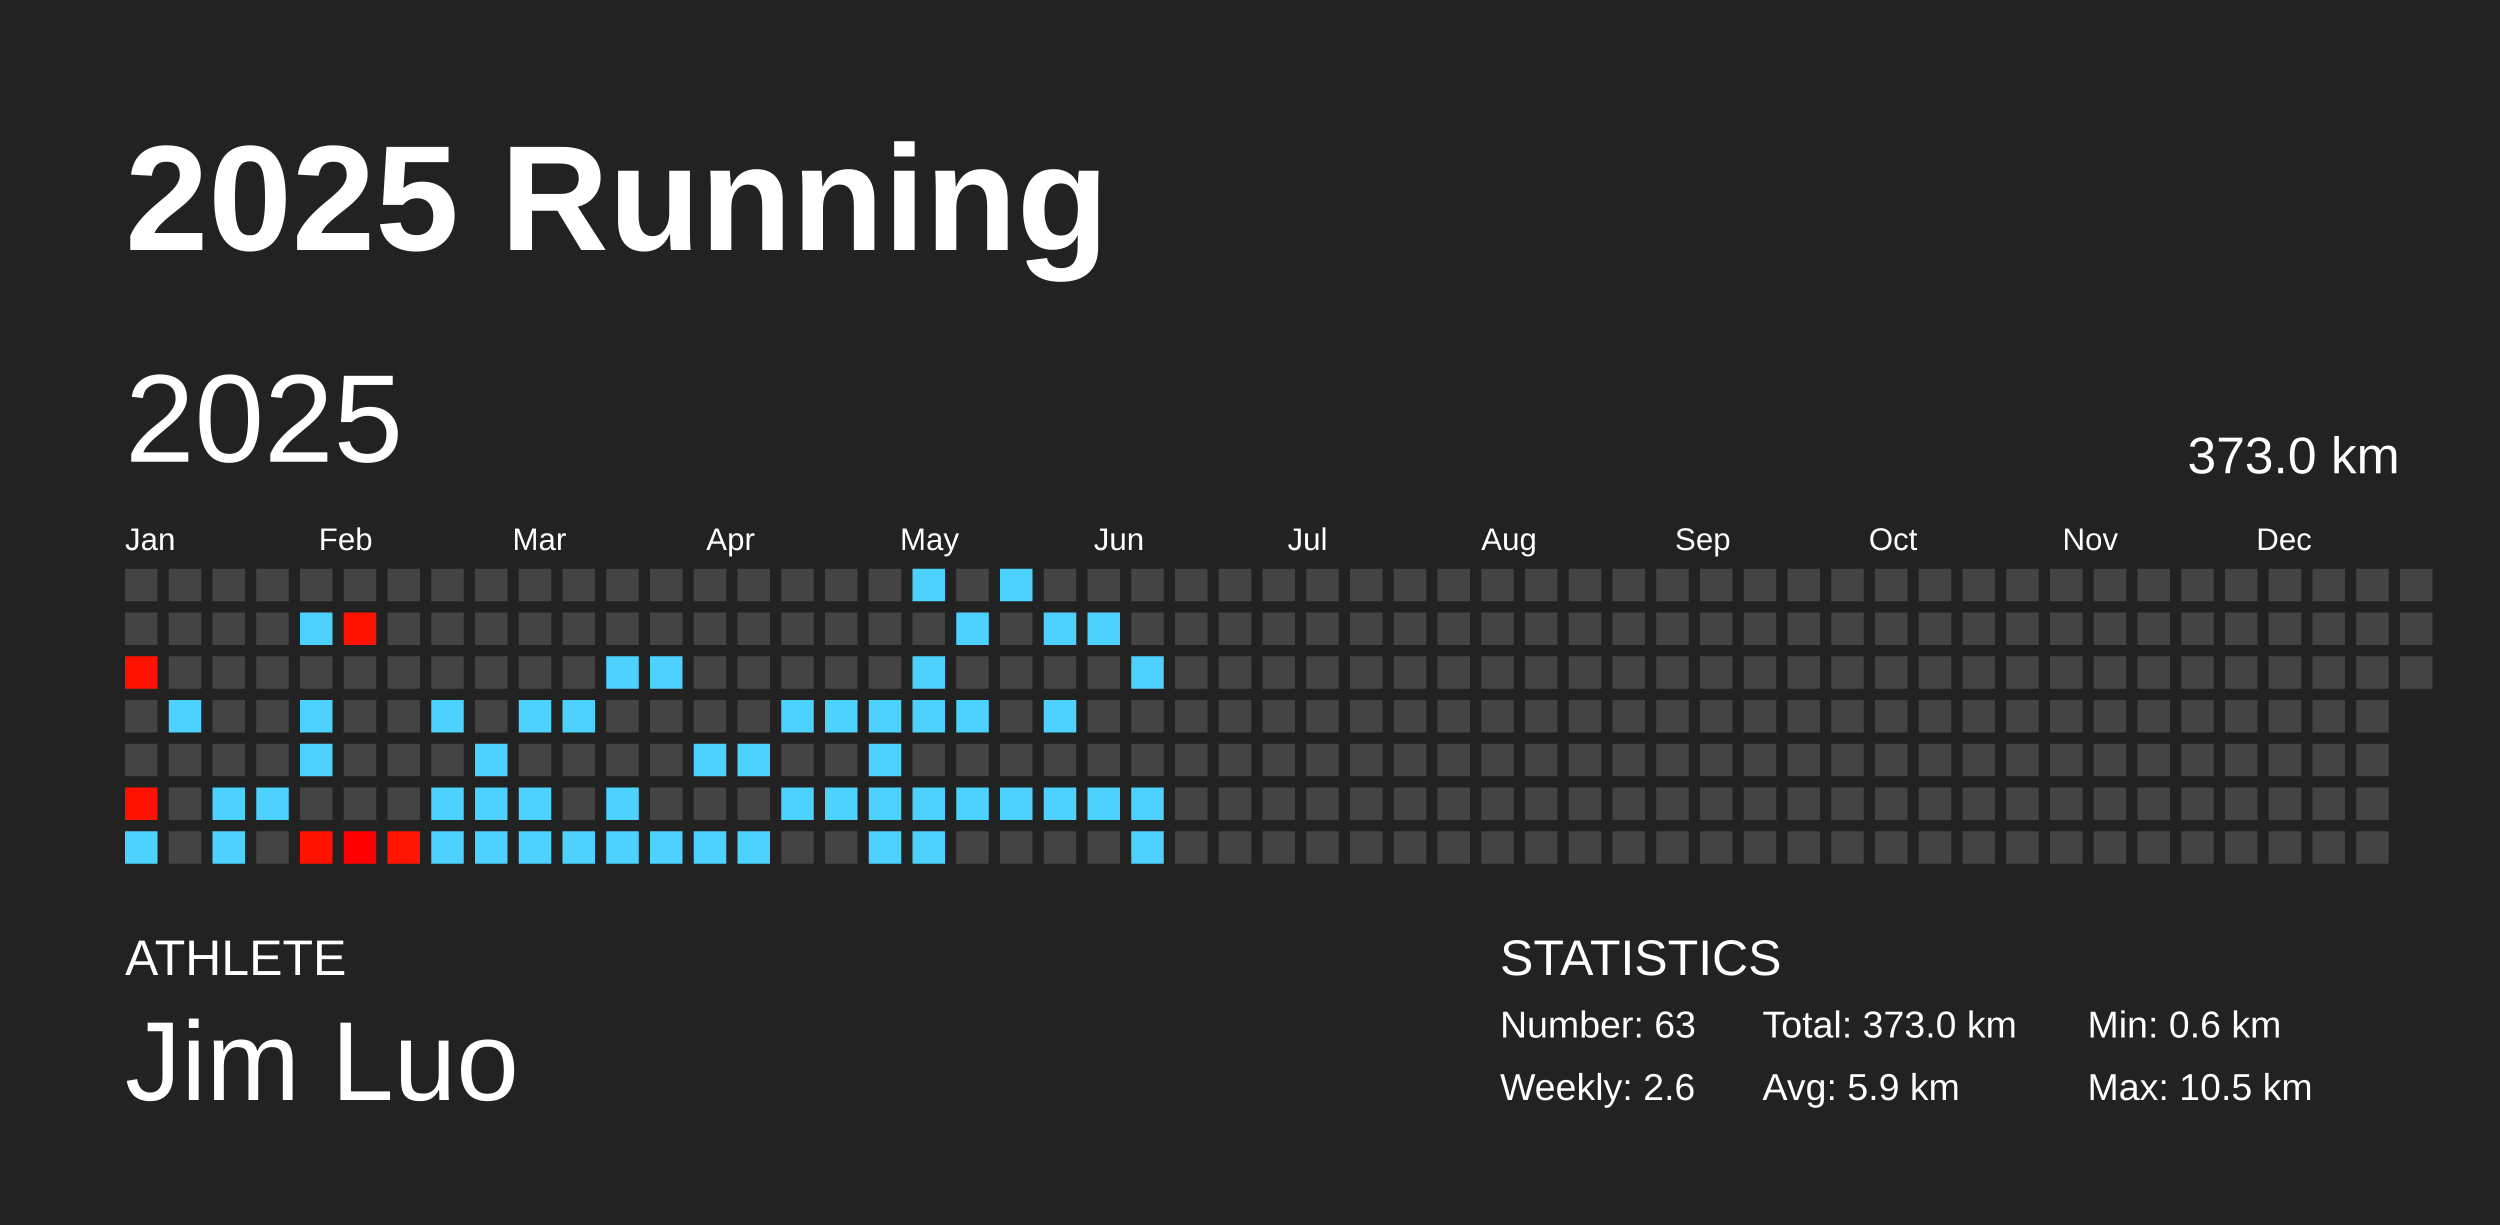
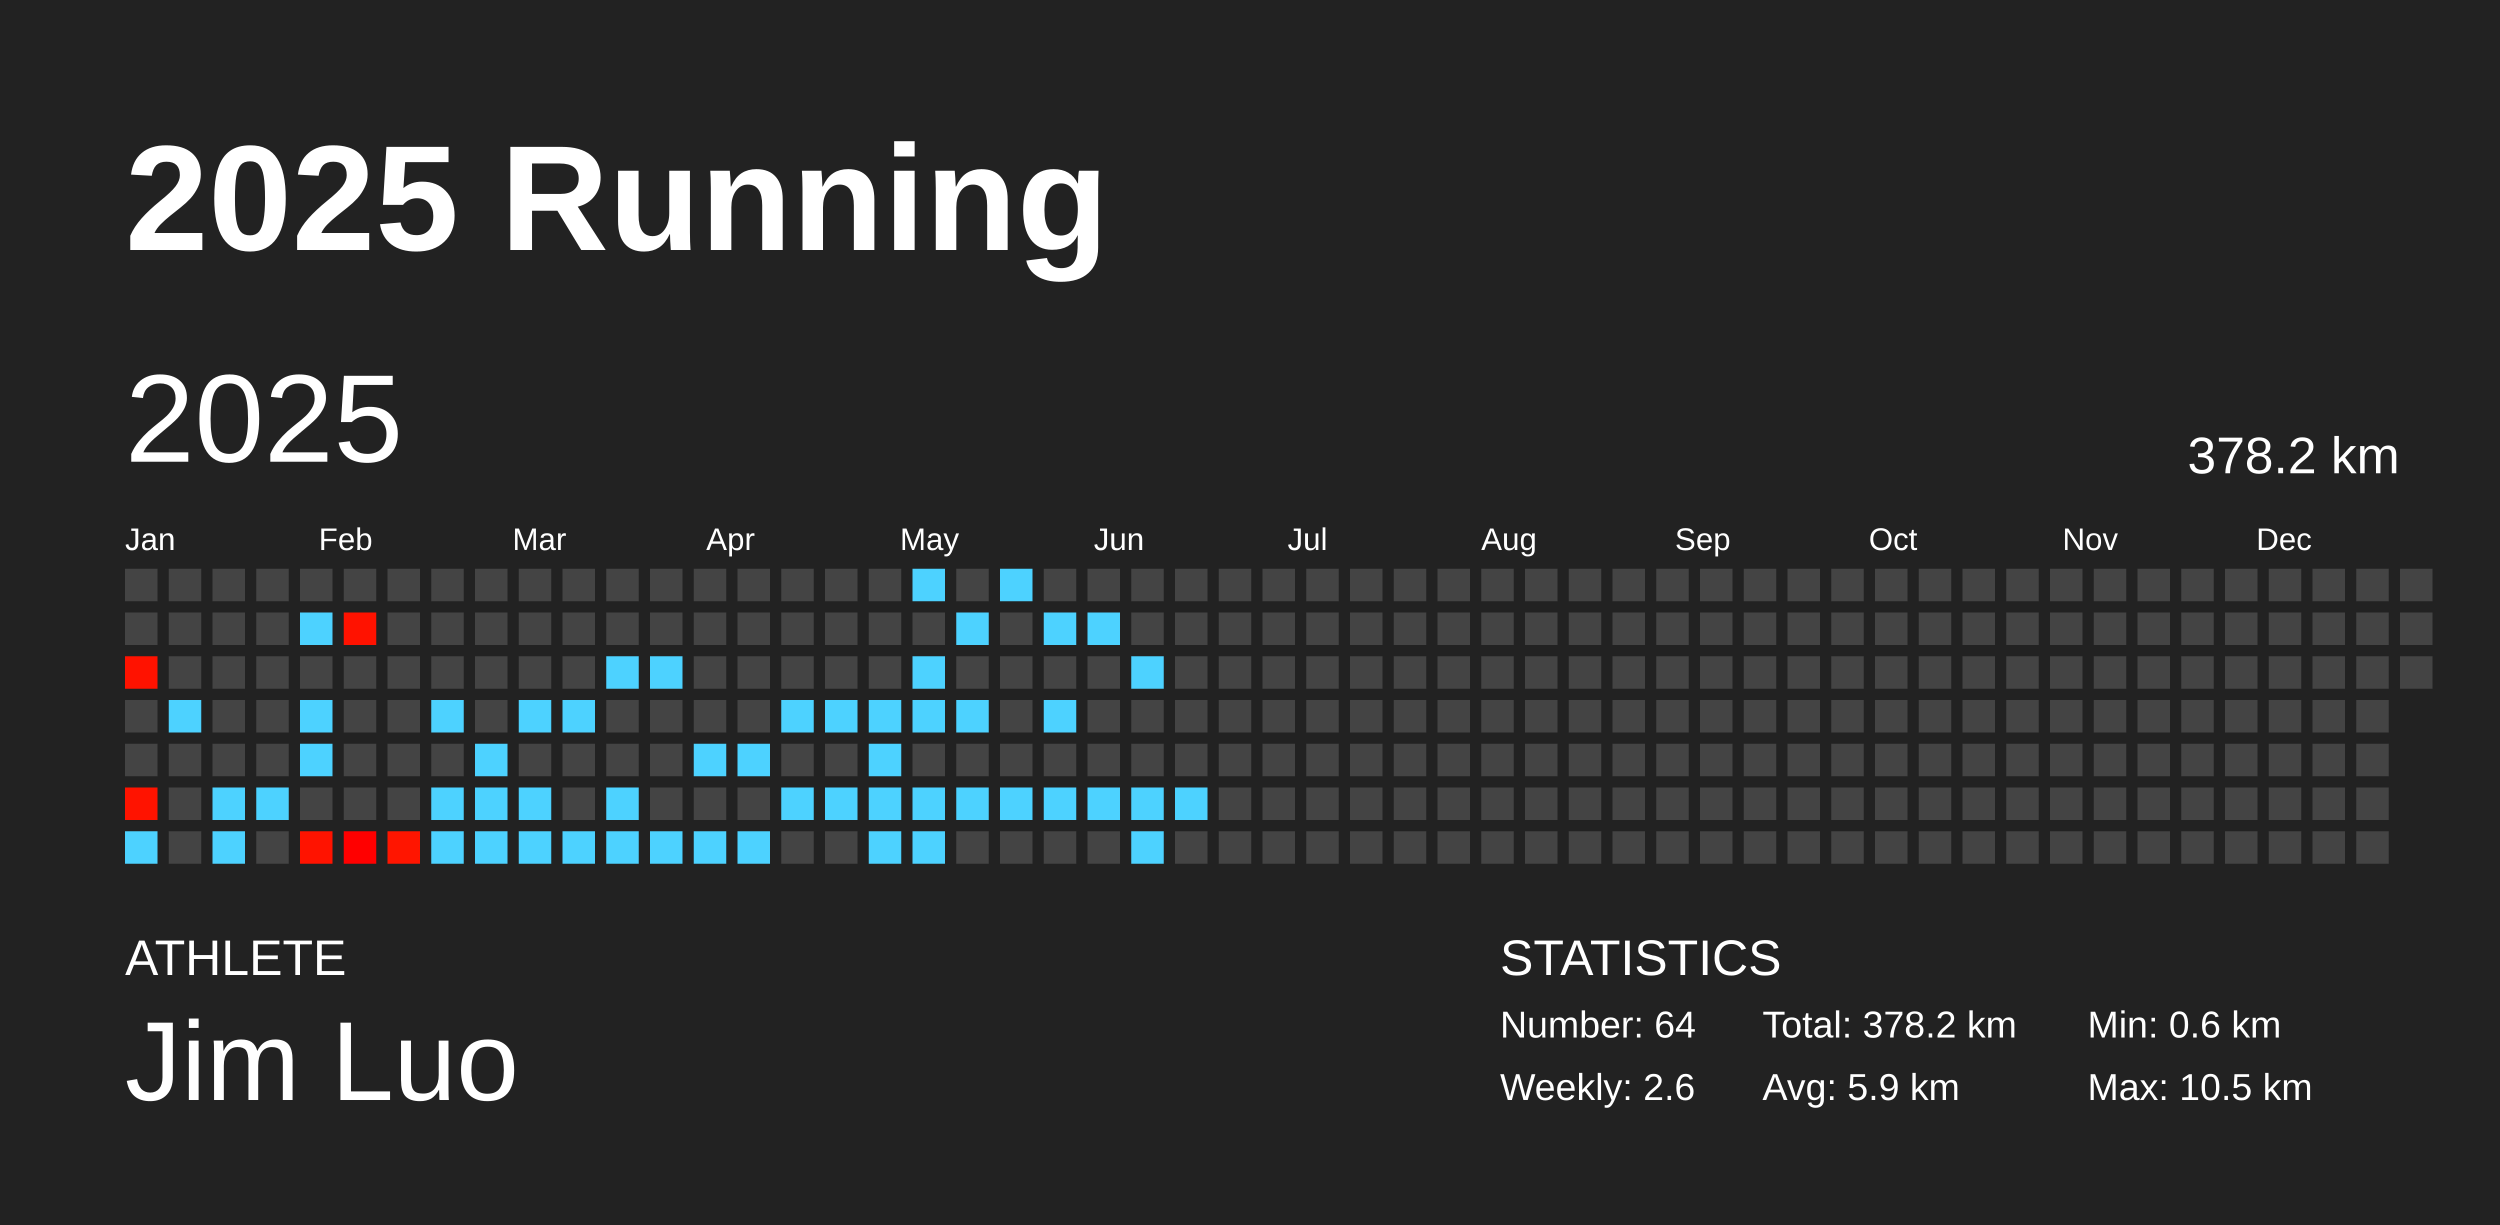
<svg xmlns="http://www.w3.org/2000/svg" baseProfile="full" height="98mm" version="1.1" viewBox="0,0,200,98" width="200mm">
  <defs />
  <rect fill="#222222" height="98" width="200" x="0" y="0" />
  <text fill="#FFFFFF" style="font-size:12px; font-family:Arial; font-weight:bold;" x="10" y="20">2025 Running</text>
  <text fill="#FFFFFF" style="font-size:4px; font-family:Arial" x="10" y="78">ATHLETE</text>
  <text fill="#FFFFFF" style="font-size:9px; font-family:Arial" x="10" y="88">Jim Luo</text>
  <text fill="#FFFFFF" style="font-size:4px; font-family:Arial" x="120" y="78">STATISTICS</text>
-   <text fill="#FFFFFF" style="font-size:3px; font-family:Arial" x="120" y="83">Number: 63</text>
+   <text fill="#FFFFFF" style="font-size:3px; font-family:Arial" x="120" y="83">Number: 64</text>
  <text fill="#FFFFFF" style="font-size:3px; font-family:Arial" x="120" y="88">Weekly: 2.6</text>
-   <text fill="#FFFFFF" style="font-size:3px; font-family:Arial" x="141" y="83">Total: 373.0 km</text>
+   <text fill="#FFFFFF" style="font-size:3px; font-family:Arial" x="141" y="83">Total: 378.2 km</text>
  <text fill="#FFFFFF" style="font-size:3px; font-family:Arial" x="141" y="88">Avg: 5.9 km</text>
  <text fill="#FFFFFF" style="font-size:3px; font-family:Arial" x="167" y="83">Min: 0.6 km</text>
  <text fill="#FFFFFF" style="font-size:3px; font-family:Arial" x="167" y="88">Max: 10.5 km</text>
  <text dominant-baseline="hanging" fill="#FFFFFF" style="font-size:10.0px; font-family:Arial;" x="10" y="30">2025</text>
-   <text dominant-baseline="hanging" fill="#FFFFFF" style="font-size:4.125px; font-family:Arial;" x="175" y="35">373.0 km</text>
+   <text dominant-baseline="hanging" fill="#FFFFFF" style="font-size:4.125px; font-family:Arial;" x="175" y="35">378.2 km</text>
  <text fill="#FFFFFF" style="font-size:2.5px; font-family:Arial" x="10.0" y="44">Jan</text>
  <text fill="#FFFFFF" style="font-size:2.5px; font-family:Arial" x="25.5" y="44">Feb</text>
  <text fill="#FFFFFF" style="font-size:2.5px; font-family:Arial" x="41.0" y="44">Mar</text>
  <text fill="#FFFFFF" style="font-size:2.5px; font-family:Arial" x="56.5" y="44">Apr</text>
  <text fill="#FFFFFF" style="font-size:2.5px; font-family:Arial" x="72.0" y="44">May</text>
  <text fill="#FFFFFF" style="font-size:2.5px; font-family:Arial" x="87.5" y="44">Jun</text>
  <text fill="#FFFFFF" style="font-size:2.5px; font-family:Arial" x="103.0" y="44">Jul</text>
  <text fill="#FFFFFF" style="font-size:2.5px; font-family:Arial" x="118.5" y="44">Aug</text>
  <text fill="#FFFFFF" style="font-size:2.5px; font-family:Arial" x="134.0" y="44">Sep</text>
  <text fill="#FFFFFF" style="font-size:2.5px; font-family:Arial" x="149.5" y="44">Oct</text>
  <text fill="#FFFFFF" style="font-size:2.5px; font-family:Arial" x="165.0" y="44">Nov</text>
  <text fill="#FFFFFF" style="font-size:2.5px; font-family:Arial" x="180.5" y="44">Dec</text>
  <rect fill="#444444" height="2.6" width="2.6" x="10.0" y="45.5" />
  <rect fill="#444444" height="2.6" width="2.6" x="10.0" y="49.0" />
  <rect fill="#ff1200" height="2.6" width="2.6" x="10.0" y="52.5" />
  <rect fill="#444444" height="2.6" width="2.6" x="10.0" y="56.0" />
  <rect fill="#444444" height="2.6" width="2.6" x="10.0" y="59.5" />
  <rect fill="#ff1300" height="2.6" width="2.6" x="10.0" y="63.0" />
  <rect fill="#4dd2ff" height="2.6" width="2.6" x="10.0" y="66.5" />
  <rect fill="#444444" height="2.6" width="2.6" x="13.5" y="45.5" />
  <rect fill="#444444" height="2.6" width="2.6" x="13.5" y="49.0" />
  <rect fill="#444444" height="2.6" width="2.6" x="13.5" y="52.5" />
  <rect fill="#4dd2ff" height="2.6" width="2.6" x="13.5" y="56.0" />
  <rect fill="#444444" height="2.6" width="2.6" x="13.5" y="59.5" />
  <rect fill="#444444" height="2.6" width="2.6" x="13.5" y="63.0" />
  <rect fill="#444444" height="2.6" width="2.6" x="13.5" y="66.5" />
  <rect fill="#444444" height="2.6" width="2.6" x="17.0" y="45.5" />
  <rect fill="#444444" height="2.6" width="2.6" x="17.0" y="49.0" />
  <rect fill="#444444" height="2.6" width="2.6" x="17.0" y="52.5" />
  <rect fill="#444444" height="2.6" width="2.6" x="17.0" y="56.0" />
  <rect fill="#444444" height="2.6" width="2.6" x="17.0" y="59.5" />
  <rect fill="#4dd2ff" height="2.6" width="2.6" x="17.0" y="63.0" />
  <rect fill="#4dd2ff" height="2.6" width="2.6" x="17.0" y="66.5" />
  <rect fill="#444444" height="2.6" width="2.6" x="20.5" y="45.5" />
  <rect fill="#444444" height="2.6" width="2.6" x="20.5" y="49.0" />
  <rect fill="#444444" height="2.6" width="2.6" x="20.5" y="52.5" />
  <rect fill="#444444" height="2.6" width="2.6" x="20.5" y="56.0" />
  <rect fill="#444444" height="2.6" width="2.6" x="20.5" y="59.5" />
  <rect fill="#4dd2ff" height="2.6" width="2.6" x="20.5" y="63.0" />
  <rect fill="#444444" height="2.6" width="2.6" x="20.5" y="66.5" />
  <rect fill="#444444" height="2.6" width="2.6" x="24.0" y="45.5" />
  <rect fill="#4dd2ff" height="2.6" width="2.6" x="24.0" y="49.0" />
  <rect fill="#444444" height="2.6" width="2.6" x="24.0" y="52.5" />
  <rect fill="#4dd2ff" height="2.6" width="2.6" x="24.0" y="56.0" />
  <rect fill="#4dd2ff" height="2.6" width="2.6" x="24.0" y="59.5" />
  <rect fill="#444444" height="2.6" width="2.6" x="24.0" y="63.0" />
  <rect fill="#ff1300" height="2.6" width="2.6" x="24.0" y="66.5" />
  <rect fill="#444444" height="2.6" width="2.6" x="27.5" y="45.5" />
  <rect fill="#ff1200" height="2.6" width="2.6" x="27.5" y="49.0" />
  <rect fill="#444444" height="2.6" width="2.6" x="27.5" y="52.5" />
  <rect fill="#444444" height="2.6" width="2.6" x="27.5" y="56.0" />
  <rect fill="#444444" height="2.6" width="2.6" x="27.5" y="59.5" />
  <rect fill="#444444" height="2.6" width="2.6" x="27.5" y="63.0" />
  <rect fill="#ff0000" height="2.6" width="2.6" x="27.5" y="66.5" />
  <rect fill="#444444" height="2.6" width="2.6" x="31.0" y="45.5" />
  <rect fill="#444444" height="2.6" width="2.6" x="31.0" y="49.0" />
  <rect fill="#444444" height="2.6" width="2.6" x="31.0" y="52.5" />
  <rect fill="#444444" height="2.6" width="2.6" x="31.0" y="56.0" />
  <rect fill="#444444" height="2.6" width="2.6" x="31.0" y="59.5" />
  <rect fill="#444444" height="2.6" width="2.6" x="31.0" y="63.0" />
  <rect fill="#ff1500" height="2.6" width="2.6" x="31.0" y="66.5" />
  <rect fill="#444444" height="2.6" width="2.6" x="34.5" y="45.5" />
  <rect fill="#444444" height="2.6" width="2.6" x="34.5" y="49.0" />
  <rect fill="#444444" height="2.6" width="2.6" x="34.5" y="52.5" />
  <rect fill="#4dd2ff" height="2.6" width="2.6" x="34.5" y="56.0" />
  <rect fill="#444444" height="2.6" width="2.6" x="34.5" y="59.5" />
  <rect fill="#4dd2ff" height="2.6" width="2.6" x="34.5" y="63.0" />
  <rect fill="#4dd2ff" height="2.6" width="2.6" x="34.5" y="66.5" />
  <rect fill="#444444" height="2.6" width="2.6" x="38.0" y="45.5" />
  <rect fill="#444444" height="2.6" width="2.6" x="38.0" y="49.0" />
  <rect fill="#444444" height="2.6" width="2.6" x="38.0" y="52.5" />
  <rect fill="#444444" height="2.6" width="2.6" x="38.0" y="56.0" />
  <rect fill="#4dd2ff" height="2.6" width="2.6" x="38.0" y="59.5" />
  <rect fill="#4dd2ff" height="2.6" width="2.6" x="38.0" y="63.0" />
  <rect fill="#4dd2ff" height="2.6" width="2.6" x="38.0" y="66.5" />
  <rect fill="#444444" height="2.6" width="2.6" x="41.5" y="45.5" />
  <rect fill="#444444" height="2.6" width="2.6" x="41.5" y="49.0" />
  <rect fill="#444444" height="2.6" width="2.6" x="41.5" y="52.5" />
  <rect fill="#4dd2ff" height="2.6" width="2.6" x="41.5" y="56.0" />
  <rect fill="#444444" height="2.6" width="2.6" x="41.5" y="59.5" />
  <rect fill="#4dd2ff" height="2.6" width="2.6" x="41.5" y="63.0" />
  <rect fill="#4dd2ff" height="2.6" width="2.6" x="41.5" y="66.5" />
  <rect fill="#444444" height="2.6" width="2.6" x="45.0" y="45.5" />
  <rect fill="#444444" height="2.6" width="2.6" x="45.0" y="49.0" />
  <rect fill="#444444" height="2.6" width="2.6" x="45.0" y="52.5" />
  <rect fill="#4dd2ff" height="2.6" width="2.6" x="45.0" y="56.0" />
  <rect fill="#444444" height="2.6" width="2.6" x="45.0" y="59.5" />
  <rect fill="#444444" height="2.6" width="2.6" x="45.0" y="63.0" />
  <rect fill="#4dd2ff" height="2.6" width="2.6" x="45.0" y="66.5" />
  <rect fill="#444444" height="2.6" width="2.6" x="48.5" y="45.5" />
  <rect fill="#444444" height="2.6" width="2.6" x="48.5" y="49.0" />
  <rect fill="#4dd2ff" height="2.6" width="2.6" x="48.5" y="52.5" />
  <rect fill="#444444" height="2.6" width="2.6" x="48.5" y="56.0" />
  <rect fill="#444444" height="2.6" width="2.6" x="48.5" y="59.5" />
  <rect fill="#4dd2ff" height="2.6" width="2.6" x="48.5" y="63.0" />
  <rect fill="#4dd2ff" height="2.6" width="2.6" x="48.5" y="66.5" />
  <rect fill="#444444" height="2.6" width="2.6" x="52.0" y="45.5" />
  <rect fill="#444444" height="2.6" width="2.6" x="52.0" y="49.0" />
  <rect fill="#4dd2ff" height="2.6" width="2.6" x="52.0" y="52.5" />
  <rect fill="#444444" height="2.6" width="2.6" x="52.0" y="56.0" />
  <rect fill="#444444" height="2.6" width="2.6" x="52.0" y="59.5" />
  <rect fill="#444444" height="2.6" width="2.6" x="52.0" y="63.0" />
  <rect fill="#4dd2ff" height="2.6" width="2.6" x="52.0" y="66.5" />
  <rect fill="#444444" height="2.6" width="2.6" x="55.5" y="45.5" />
  <rect fill="#444444" height="2.6" width="2.6" x="55.5" y="49.0" />
  <rect fill="#444444" height="2.6" width="2.6" x="55.5" y="52.5" />
  <rect fill="#444444" height="2.6" width="2.6" x="55.5" y="56.0" />
  <rect fill="#4dd2ff" height="2.6" width="2.6" x="55.5" y="59.5" />
  <rect fill="#444444" height="2.6" width="2.6" x="55.5" y="63.0" />
  <rect fill="#4dd2ff" height="2.6" width="2.6" x="55.5" y="66.5" />
  <rect fill="#444444" height="2.6" width="2.6" x="59.0" y="45.5" />
  <rect fill="#444444" height="2.6" width="2.6" x="59.0" y="49.0" />
  <rect fill="#444444" height="2.6" width="2.6" x="59.0" y="52.5" />
  <rect fill="#444444" height="2.6" width="2.6" x="59.0" y="56.0" />
  <rect fill="#4dd2ff" height="2.6" width="2.6" x="59.0" y="59.5" />
  <rect fill="#444444" height="2.6" width="2.6" x="59.0" y="63.0" />
  <rect fill="#4dd2ff" height="2.6" width="2.6" x="59.0" y="66.5" />
  <rect fill="#444444" height="2.6" width="2.6" x="62.5" y="45.5" />
  <rect fill="#444444" height="2.6" width="2.6" x="62.5" y="49.0" />
  <rect fill="#444444" height="2.6" width="2.6" x="62.5" y="52.5" />
  <rect fill="#4dd2ff" height="2.6" width="2.6" x="62.5" y="56.0" />
  <rect fill="#444444" height="2.6" width="2.6" x="62.5" y="59.5" />
  <rect fill="#4dd2ff" height="2.6" width="2.6" x="62.5" y="63.0" />
  <rect fill="#444444" height="2.6" width="2.6" x="62.5" y="66.5" />
  <rect fill="#444444" height="2.6" width="2.6" x="66.0" y="45.5" />
  <rect fill="#444444" height="2.6" width="2.6" x="66.0" y="49.0" />
  <rect fill="#444444" height="2.6" width="2.6" x="66.0" y="52.5" />
  <rect fill="#4dd2ff" height="2.6" width="2.6" x="66.0" y="56.0" />
  <rect fill="#444444" height="2.6" width="2.6" x="66.0" y="59.5" />
  <rect fill="#4dd2ff" height="2.6" width="2.6" x="66.0" y="63.0" />
  <rect fill="#444444" height="2.6" width="2.6" x="66.0" y="66.5" />
  <rect fill="#444444" height="2.6" width="2.6" x="69.5" y="45.5" />
  <rect fill="#444444" height="2.6" width="2.6" x="69.5" y="49.0" />
  <rect fill="#444444" height="2.6" width="2.6" x="69.5" y="52.5" />
  <rect fill="#4dd2ff" height="2.6" width="2.6" x="69.5" y="56.0" />
  <rect fill="#4dd2ff" height="2.6" width="2.6" x="69.5" y="59.5" />
  <rect fill="#4dd2ff" height="2.6" width="2.6" x="69.5" y="63.0" />
  <rect fill="#4dd2ff" height="2.6" width="2.6" x="69.5" y="66.5" />
  <rect fill="#4dd2ff" height="2.6" width="2.6" x="73.0" y="45.5" />
  <rect fill="#444444" height="2.6" width="2.6" x="73.0" y="49.0" />
  <rect fill="#4dd2ff" height="2.6" width="2.6" x="73.0" y="52.5" />
  <rect fill="#4dd2ff" height="2.6" width="2.6" x="73.0" y="56.0" />
  <rect fill="#444444" height="2.6" width="2.6" x="73.0" y="59.5" />
  <rect fill="#4dd2ff" height="2.6" width="2.6" x="73.0" y="63.0" />
  <rect fill="#4dd2ff" height="2.6" width="2.6" x="73.0" y="66.5" />
  <rect fill="#444444" height="2.6" width="2.6" x="76.5" y="45.5" />
  <rect fill="#4dd2ff" height="2.6" width="2.6" x="76.5" y="49.0" />
  <rect fill="#444444" height="2.6" width="2.6" x="76.5" y="52.5" />
  <rect fill="#4dd2ff" height="2.6" width="2.6" x="76.5" y="56.0" />
  <rect fill="#444444" height="2.6" width="2.6" x="76.5" y="59.5" />
  <rect fill="#4dd2ff" height="2.6" width="2.6" x="76.5" y="63.0" />
  <rect fill="#444444" height="2.6" width="2.6" x="76.5" y="66.5" />
  <rect fill="#4dd2ff" height="2.6" width="2.6" x="80.0" y="45.5" />
  <rect fill="#444444" height="2.6" width="2.6" x="80.0" y="49.0" />
  <rect fill="#444444" height="2.6" width="2.6" x="80.0" y="52.5" />
  <rect fill="#444444" height="2.6" width="2.6" x="80.0" y="56.0" />
  <rect fill="#444444" height="2.6" width="2.6" x="80.0" y="59.5" />
  <rect fill="#4dd2ff" height="2.6" width="2.6" x="80.0" y="63.0" />
  <rect fill="#444444" height="2.6" width="2.6" x="80.0" y="66.5" />
  <rect fill="#444444" height="2.6" width="2.6" x="83.5" y="45.5" />
  <rect fill="#4dd2ff" height="2.6" width="2.6" x="83.5" y="49.0" />
  <rect fill="#444444" height="2.6" width="2.6" x="83.5" y="52.5" />
  <rect fill="#4dd2ff" height="2.6" width="2.6" x="83.5" y="56.0" />
  <rect fill="#444444" height="2.6" width="2.6" x="83.5" y="59.5" />
  <rect fill="#4dd2ff" height="2.6" width="2.6" x="83.5" y="63.0" />
  <rect fill="#444444" height="2.6" width="2.6" x="83.5" y="66.5" />
  <rect fill="#444444" height="2.6" width="2.6" x="87.0" y="45.5" />
  <rect fill="#4dd2ff" height="2.6" width="2.6" x="87.0" y="49.0" />
  <rect fill="#444444" height="2.6" width="2.6" x="87.0" y="52.5" />
  <rect fill="#444444" height="2.6" width="2.6" x="87.0" y="56.0" />
  <rect fill="#444444" height="2.6" width="2.6" x="87.0" y="59.5" />
  <rect fill="#4dd2ff" height="2.6" width="2.6" x="87.0" y="63.0" />
  <rect fill="#444444" height="2.6" width="2.6" x="87.0" y="66.5" />
  <rect fill="#444444" height="2.6" width="2.6" x="90.5" y="45.5" />
  <rect fill="#444444" height="2.6" width="2.6" x="90.5" y="49.0" />
  <rect fill="#4dd2ff" height="2.6" width="2.6" x="90.5" y="52.5" />
  <rect fill="#444444" height="2.6" width="2.6" x="90.5" y="56.0" />
  <rect fill="#444444" height="2.6" width="2.6" x="90.5" y="59.5" />
  <rect fill="#4dd2ff" height="2.6" width="2.6" x="90.5" y="63.0" />
  <rect fill="#4dd2ff" height="2.6" width="2.6" x="90.5" y="66.5" />
  <rect fill="#444444" height="2.6" width="2.6" x="94.0" y="45.5" />
  <rect fill="#444444" height="2.6" width="2.6" x="94.0" y="49.0" />
  <rect fill="#444444" height="2.6" width="2.6" x="94.0" y="52.5" />
  <rect fill="#444444" height="2.6" width="2.6" x="94.0" y="56.0" />
  <rect fill="#444444" height="2.6" width="2.6" x="94.0" y="59.5" />
-   <rect fill="#444444" height="2.6" width="2.6" x="94.0" y="63.0" />
+   <rect fill="#4dd2ff" height="2.6" width="2.6" x="94.0" y="63.0" />
  <rect fill="#444444" height="2.6" width="2.6" x="94.0" y="66.5" />
  <rect fill="#444444" height="2.6" width="2.6" x="97.5" y="45.5" />
  <rect fill="#444444" height="2.6" width="2.6" x="97.5" y="49.0" />
  <rect fill="#444444" height="2.6" width="2.6" x="97.5" y="52.5" />
  <rect fill="#444444" height="2.6" width="2.6" x="97.5" y="56.0" />
  <rect fill="#444444" height="2.6" width="2.6" x="97.5" y="59.5" />
  <rect fill="#444444" height="2.6" width="2.6" x="97.5" y="63.0" />
  <rect fill="#444444" height="2.6" width="2.6" x="97.5" y="66.5" />
  <rect fill="#444444" height="2.6" width="2.6" x="101.0" y="45.5" />
  <rect fill="#444444" height="2.6" width="2.6" x="101.0" y="49.0" />
  <rect fill="#444444" height="2.6" width="2.6" x="101.0" y="52.5" />
  <rect fill="#444444" height="2.6" width="2.6" x="101.0" y="56.0" />
  <rect fill="#444444" height="2.6" width="2.6" x="101.0" y="59.5" />
  <rect fill="#444444" height="2.6" width="2.6" x="101.0" y="63.0" />
  <rect fill="#444444" height="2.6" width="2.6" x="101.0" y="66.5" />
  <rect fill="#444444" height="2.6" width="2.6" x="104.5" y="45.5" />
  <rect fill="#444444" height="2.6" width="2.6" x="104.5" y="49.0" />
  <rect fill="#444444" height="2.6" width="2.6" x="104.5" y="52.5" />
  <rect fill="#444444" height="2.6" width="2.6" x="104.5" y="56.0" />
  <rect fill="#444444" height="2.6" width="2.6" x="104.5" y="59.5" />
  <rect fill="#444444" height="2.6" width="2.6" x="104.5" y="63.0" />
  <rect fill="#444444" height="2.6" width="2.6" x="104.5" y="66.5" />
  <rect fill="#444444" height="2.6" width="2.6" x="108.0" y="45.5" />
  <rect fill="#444444" height="2.6" width="2.6" x="108.0" y="49.0" />
  <rect fill="#444444" height="2.6" width="2.6" x="108.0" y="52.5" />
  <rect fill="#444444" height="2.6" width="2.6" x="108.0" y="56.0" />
  <rect fill="#444444" height="2.6" width="2.6" x="108.0" y="59.5" />
  <rect fill="#444444" height="2.6" width="2.6" x="108.0" y="63.0" />
  <rect fill="#444444" height="2.6" width="2.6" x="108.0" y="66.5" />
  <rect fill="#444444" height="2.6" width="2.6" x="111.5" y="45.5" />
  <rect fill="#444444" height="2.6" width="2.6" x="111.5" y="49.0" />
  <rect fill="#444444" height="2.6" width="2.6" x="111.5" y="52.5" />
  <rect fill="#444444" height="2.6" width="2.6" x="111.5" y="56.0" />
  <rect fill="#444444" height="2.6" width="2.6" x="111.5" y="59.5" />
  <rect fill="#444444" height="2.6" width="2.6" x="111.5" y="63.0" />
  <rect fill="#444444" height="2.6" width="2.6" x="111.5" y="66.5" />
  <rect fill="#444444" height="2.6" width="2.6" x="115.0" y="45.5" />
  <rect fill="#444444" height="2.6" width="2.6" x="115.0" y="49.0" />
  <rect fill="#444444" height="2.6" width="2.6" x="115.0" y="52.5" />
  <rect fill="#444444" height="2.6" width="2.6" x="115.0" y="56.0" />
  <rect fill="#444444" height="2.6" width="2.6" x="115.0" y="59.5" />
  <rect fill="#444444" height="2.6" width="2.6" x="115.0" y="63.0" />
  <rect fill="#444444" height="2.6" width="2.6" x="115.0" y="66.5" />
  <rect fill="#444444" height="2.6" width="2.6" x="118.5" y="45.5" />
  <rect fill="#444444" height="2.6" width="2.6" x="118.5" y="49.0" />
  <rect fill="#444444" height="2.6" width="2.6" x="118.5" y="52.5" />
  <rect fill="#444444" height="2.6" width="2.6" x="118.5" y="56.0" />
  <rect fill="#444444" height="2.6" width="2.6" x="118.5" y="59.5" />
  <rect fill="#444444" height="2.6" width="2.6" x="118.5" y="63.0" />
  <rect fill="#444444" height="2.6" width="2.6" x="118.5" y="66.5" />
  <rect fill="#444444" height="2.6" width="2.6" x="122.0" y="45.5" />
  <rect fill="#444444" height="2.6" width="2.6" x="122.0" y="49.0" />
  <rect fill="#444444" height="2.6" width="2.6" x="122.0" y="52.5" />
  <rect fill="#444444" height="2.6" width="2.6" x="122.0" y="56.0" />
  <rect fill="#444444" height="2.6" width="2.6" x="122.0" y="59.5" />
  <rect fill="#444444" height="2.6" width="2.6" x="122.0" y="63.0" />
  <rect fill="#444444" height="2.6" width="2.6" x="122.0" y="66.5" />
  <rect fill="#444444" height="2.6" width="2.6" x="125.5" y="45.5" />
  <rect fill="#444444" height="2.6" width="2.6" x="125.5" y="49.0" />
  <rect fill="#444444" height="2.6" width="2.6" x="125.5" y="52.5" />
  <rect fill="#444444" height="2.6" width="2.6" x="125.5" y="56.0" />
  <rect fill="#444444" height="2.6" width="2.6" x="125.5" y="59.5" />
  <rect fill="#444444" height="2.6" width="2.6" x="125.5" y="63.0" />
  <rect fill="#444444" height="2.6" width="2.6" x="125.5" y="66.5" />
  <rect fill="#444444" height="2.6" width="2.6" x="129.0" y="45.5" />
  <rect fill="#444444" height="2.6" width="2.6" x="129.0" y="49.0" />
  <rect fill="#444444" height="2.6" width="2.6" x="129.0" y="52.5" />
  <rect fill="#444444" height="2.6" width="2.6" x="129.0" y="56.0" />
  <rect fill="#444444" height="2.6" width="2.6" x="129.0" y="59.5" />
  <rect fill="#444444" height="2.6" width="2.6" x="129.0" y="63.0" />
  <rect fill="#444444" height="2.6" width="2.6" x="129.0" y="66.5" />
  <rect fill="#444444" height="2.6" width="2.6" x="132.5" y="45.5" />
  <rect fill="#444444" height="2.6" width="2.6" x="132.5" y="49.0" />
  <rect fill="#444444" height="2.6" width="2.6" x="132.5" y="52.5" />
  <rect fill="#444444" height="2.6" width="2.6" x="132.5" y="56.0" />
  <rect fill="#444444" height="2.6" width="2.6" x="132.5" y="59.5" />
  <rect fill="#444444" height="2.6" width="2.6" x="132.5" y="63.0" />
  <rect fill="#444444" height="2.6" width="2.6" x="132.5" y="66.5" />
  <rect fill="#444444" height="2.6" width="2.6" x="136.0" y="45.5" />
  <rect fill="#444444" height="2.6" width="2.6" x="136.0" y="49.0" />
  <rect fill="#444444" height="2.6" width="2.6" x="136.0" y="52.5" />
  <rect fill="#444444" height="2.6" width="2.6" x="136.0" y="56.0" />
  <rect fill="#444444" height="2.6" width="2.6" x="136.0" y="59.5" />
  <rect fill="#444444" height="2.6" width="2.6" x="136.0" y="63.0" />
  <rect fill="#444444" height="2.6" width="2.6" x="136.0" y="66.5" />
  <rect fill="#444444" height="2.6" width="2.6" x="139.5" y="45.5" />
  <rect fill="#444444" height="2.6" width="2.6" x="139.5" y="49.0" />
  <rect fill="#444444" height="2.6" width="2.6" x="139.5" y="52.5" />
  <rect fill="#444444" height="2.6" width="2.6" x="139.5" y="56.0" />
  <rect fill="#444444" height="2.6" width="2.6" x="139.5" y="59.5" />
  <rect fill="#444444" height="2.6" width="2.6" x="139.5" y="63.0" />
  <rect fill="#444444" height="2.6" width="2.6" x="139.5" y="66.5" />
  <rect fill="#444444" height="2.6" width="2.6" x="143.0" y="45.5" />
  <rect fill="#444444" height="2.6" width="2.6" x="143.0" y="49.0" />
  <rect fill="#444444" height="2.6" width="2.6" x="143.0" y="52.5" />
  <rect fill="#444444" height="2.6" width="2.6" x="143.0" y="56.0" />
  <rect fill="#444444" height="2.6" width="2.6" x="143.0" y="59.5" />
  <rect fill="#444444" height="2.6" width="2.6" x="143.0" y="63.0" />
  <rect fill="#444444" height="2.6" width="2.6" x="143.0" y="66.5" />
  <rect fill="#444444" height="2.6" width="2.6" x="146.5" y="45.5" />
  <rect fill="#444444" height="2.6" width="2.6" x="146.5" y="49.0" />
  <rect fill="#444444" height="2.6" width="2.6" x="146.5" y="52.5" />
  <rect fill="#444444" height="2.6" width="2.6" x="146.5" y="56.0" />
  <rect fill="#444444" height="2.6" width="2.6" x="146.5" y="59.5" />
  <rect fill="#444444" height="2.6" width="2.6" x="146.5" y="63.0" />
  <rect fill="#444444" height="2.6" width="2.6" x="146.5" y="66.5" />
  <rect fill="#444444" height="2.6" width="2.6" x="150.0" y="45.5" />
  <rect fill="#444444" height="2.6" width="2.6" x="150.0" y="49.0" />
  <rect fill="#444444" height="2.6" width="2.6" x="150.0" y="52.5" />
  <rect fill="#444444" height="2.6" width="2.6" x="150.0" y="56.0" />
  <rect fill="#444444" height="2.6" width="2.6" x="150.0" y="59.5" />
  <rect fill="#444444" height="2.6" width="2.6" x="150.0" y="63.0" />
  <rect fill="#444444" height="2.6" width="2.6" x="150.0" y="66.5" />
  <rect fill="#444444" height="2.6" width="2.6" x="153.5" y="45.5" />
  <rect fill="#444444" height="2.6" width="2.6" x="153.5" y="49.0" />
  <rect fill="#444444" height="2.6" width="2.6" x="153.5" y="52.5" />
  <rect fill="#444444" height="2.6" width="2.6" x="153.5" y="56.0" />
  <rect fill="#444444" height="2.6" width="2.6" x="153.5" y="59.5" />
  <rect fill="#444444" height="2.6" width="2.6" x="153.5" y="63.0" />
  <rect fill="#444444" height="2.6" width="2.6" x="153.5" y="66.5" />
  <rect fill="#444444" height="2.6" width="2.6" x="157.0" y="45.5" />
  <rect fill="#444444" height="2.6" width="2.6" x="157.0" y="49.0" />
  <rect fill="#444444" height="2.6" width="2.6" x="157.0" y="52.5" />
  <rect fill="#444444" height="2.6" width="2.6" x="157.0" y="56.0" />
  <rect fill="#444444" height="2.6" width="2.6" x="157.0" y="59.5" />
  <rect fill="#444444" height="2.6" width="2.6" x="157.0" y="63.0" />
  <rect fill="#444444" height="2.6" width="2.6" x="157.0" y="66.5" />
  <rect fill="#444444" height="2.6" width="2.6" x="160.5" y="45.5" />
  <rect fill="#444444" height="2.6" width="2.6" x="160.5" y="49.0" />
  <rect fill="#444444" height="2.6" width="2.6" x="160.5" y="52.5" />
  <rect fill="#444444" height="2.6" width="2.6" x="160.5" y="56.0" />
  <rect fill="#444444" height="2.6" width="2.6" x="160.5" y="59.5" />
  <rect fill="#444444" height="2.6" width="2.6" x="160.5" y="63.0" />
  <rect fill="#444444" height="2.6" width="2.6" x="160.5" y="66.5" />
  <rect fill="#444444" height="2.6" width="2.6" x="164.0" y="45.5" />
  <rect fill="#444444" height="2.6" width="2.6" x="164.0" y="49.0" />
  <rect fill="#444444" height="2.6" width="2.6" x="164.0" y="52.5" />
  <rect fill="#444444" height="2.6" width="2.6" x="164.0" y="56.0" />
  <rect fill="#444444" height="2.6" width="2.6" x="164.0" y="59.5" />
  <rect fill="#444444" height="2.6" width="2.6" x="164.0" y="63.0" />
  <rect fill="#444444" height="2.6" width="2.6" x="164.0" y="66.5" />
  <rect fill="#444444" height="2.6" width="2.6" x="167.5" y="45.5" />
  <rect fill="#444444" height="2.6" width="2.6" x="167.5" y="49.0" />
  <rect fill="#444444" height="2.6" width="2.6" x="167.5" y="52.5" />
  <rect fill="#444444" height="2.6" width="2.6" x="167.5" y="56.0" />
  <rect fill="#444444" height="2.6" width="2.6" x="167.5" y="59.5" />
  <rect fill="#444444" height="2.6" width="2.6" x="167.5" y="63.0" />
  <rect fill="#444444" height="2.6" width="2.6" x="167.5" y="66.5" />
  <rect fill="#444444" height="2.6" width="2.6" x="171.0" y="45.5" />
  <rect fill="#444444" height="2.6" width="2.6" x="171.0" y="49.0" />
  <rect fill="#444444" height="2.6" width="2.6" x="171.0" y="52.5" />
  <rect fill="#444444" height="2.6" width="2.6" x="171.0" y="56.0" />
  <rect fill="#444444" height="2.6" width="2.6" x="171.0" y="59.5" />
  <rect fill="#444444" height="2.6" width="2.6" x="171.0" y="63.0" />
  <rect fill="#444444" height="2.6" width="2.6" x="171.0" y="66.5" />
  <rect fill="#444444" height="2.6" width="2.6" x="174.5" y="45.5" />
  <rect fill="#444444" height="2.6" width="2.6" x="174.5" y="49.0" />
  <rect fill="#444444" height="2.6" width="2.6" x="174.5" y="52.5" />
  <rect fill="#444444" height="2.6" width="2.6" x="174.5" y="56.0" />
  <rect fill="#444444" height="2.6" width="2.6" x="174.5" y="59.5" />
  <rect fill="#444444" height="2.6" width="2.6" x="174.5" y="63.0" />
  <rect fill="#444444" height="2.6" width="2.6" x="174.5" y="66.5" />
  <rect fill="#444444" height="2.6" width="2.6" x="178.0" y="45.5" />
  <rect fill="#444444" height="2.6" width="2.6" x="178.0" y="49.0" />
  <rect fill="#444444" height="2.6" width="2.6" x="178.0" y="52.5" />
  <rect fill="#444444" height="2.6" width="2.6" x="178.0" y="56.0" />
  <rect fill="#444444" height="2.6" width="2.6" x="178.0" y="59.5" />
  <rect fill="#444444" height="2.6" width="2.6" x="178.0" y="63.0" />
  <rect fill="#444444" height="2.6" width="2.6" x="178.0" y="66.5" />
  <rect fill="#444444" height="2.6" width="2.6" x="181.5" y="45.5" />
  <rect fill="#444444" height="2.6" width="2.6" x="181.5" y="49.0" />
  <rect fill="#444444" height="2.6" width="2.6" x="181.5" y="52.5" />
  <rect fill="#444444" height="2.6" width="2.6" x="181.5" y="56.0" />
  <rect fill="#444444" height="2.6" width="2.6" x="181.5" y="59.5" />
  <rect fill="#444444" height="2.6" width="2.6" x="181.5" y="63.0" />
  <rect fill="#444444" height="2.6" width="2.6" x="181.5" y="66.5" />
  <rect fill="#444444" height="2.6" width="2.6" x="185.0" y="45.5" />
  <rect fill="#444444" height="2.6" width="2.6" x="185.0" y="49.0" />
  <rect fill="#444444" height="2.6" width="2.6" x="185.0" y="52.5" />
  <rect fill="#444444" height="2.6" width="2.6" x="185.0" y="56.0" />
  <rect fill="#444444" height="2.6" width="2.6" x="185.0" y="59.5" />
  <rect fill="#444444" height="2.6" width="2.6" x="185.0" y="63.0" />
  <rect fill="#444444" height="2.6" width="2.6" x="185.0" y="66.5" />
  <rect fill="#444444" height="2.6" width="2.6" x="188.5" y="45.5" />
  <rect fill="#444444" height="2.6" width="2.6" x="188.5" y="49.0" />
  <rect fill="#444444" height="2.6" width="2.6" x="188.5" y="52.5" />
  <rect fill="#444444" height="2.6" width="2.6" x="188.5" y="56.0" />
  <rect fill="#444444" height="2.6" width="2.6" x="188.5" y="59.5" />
  <rect fill="#444444" height="2.6" width="2.6" x="188.5" y="63.0" />
  <rect fill="#444444" height="2.6" width="2.6" x="188.5" y="66.5" />
  <rect fill="#444444" height="2.6" width="2.6" x="192.0" y="45.5" />
  <rect fill="#444444" height="2.6" width="2.6" x="192.0" y="49.0" />
  <rect fill="#444444" height="2.6" width="2.6" x="192.0" y="52.5" />
</svg>
